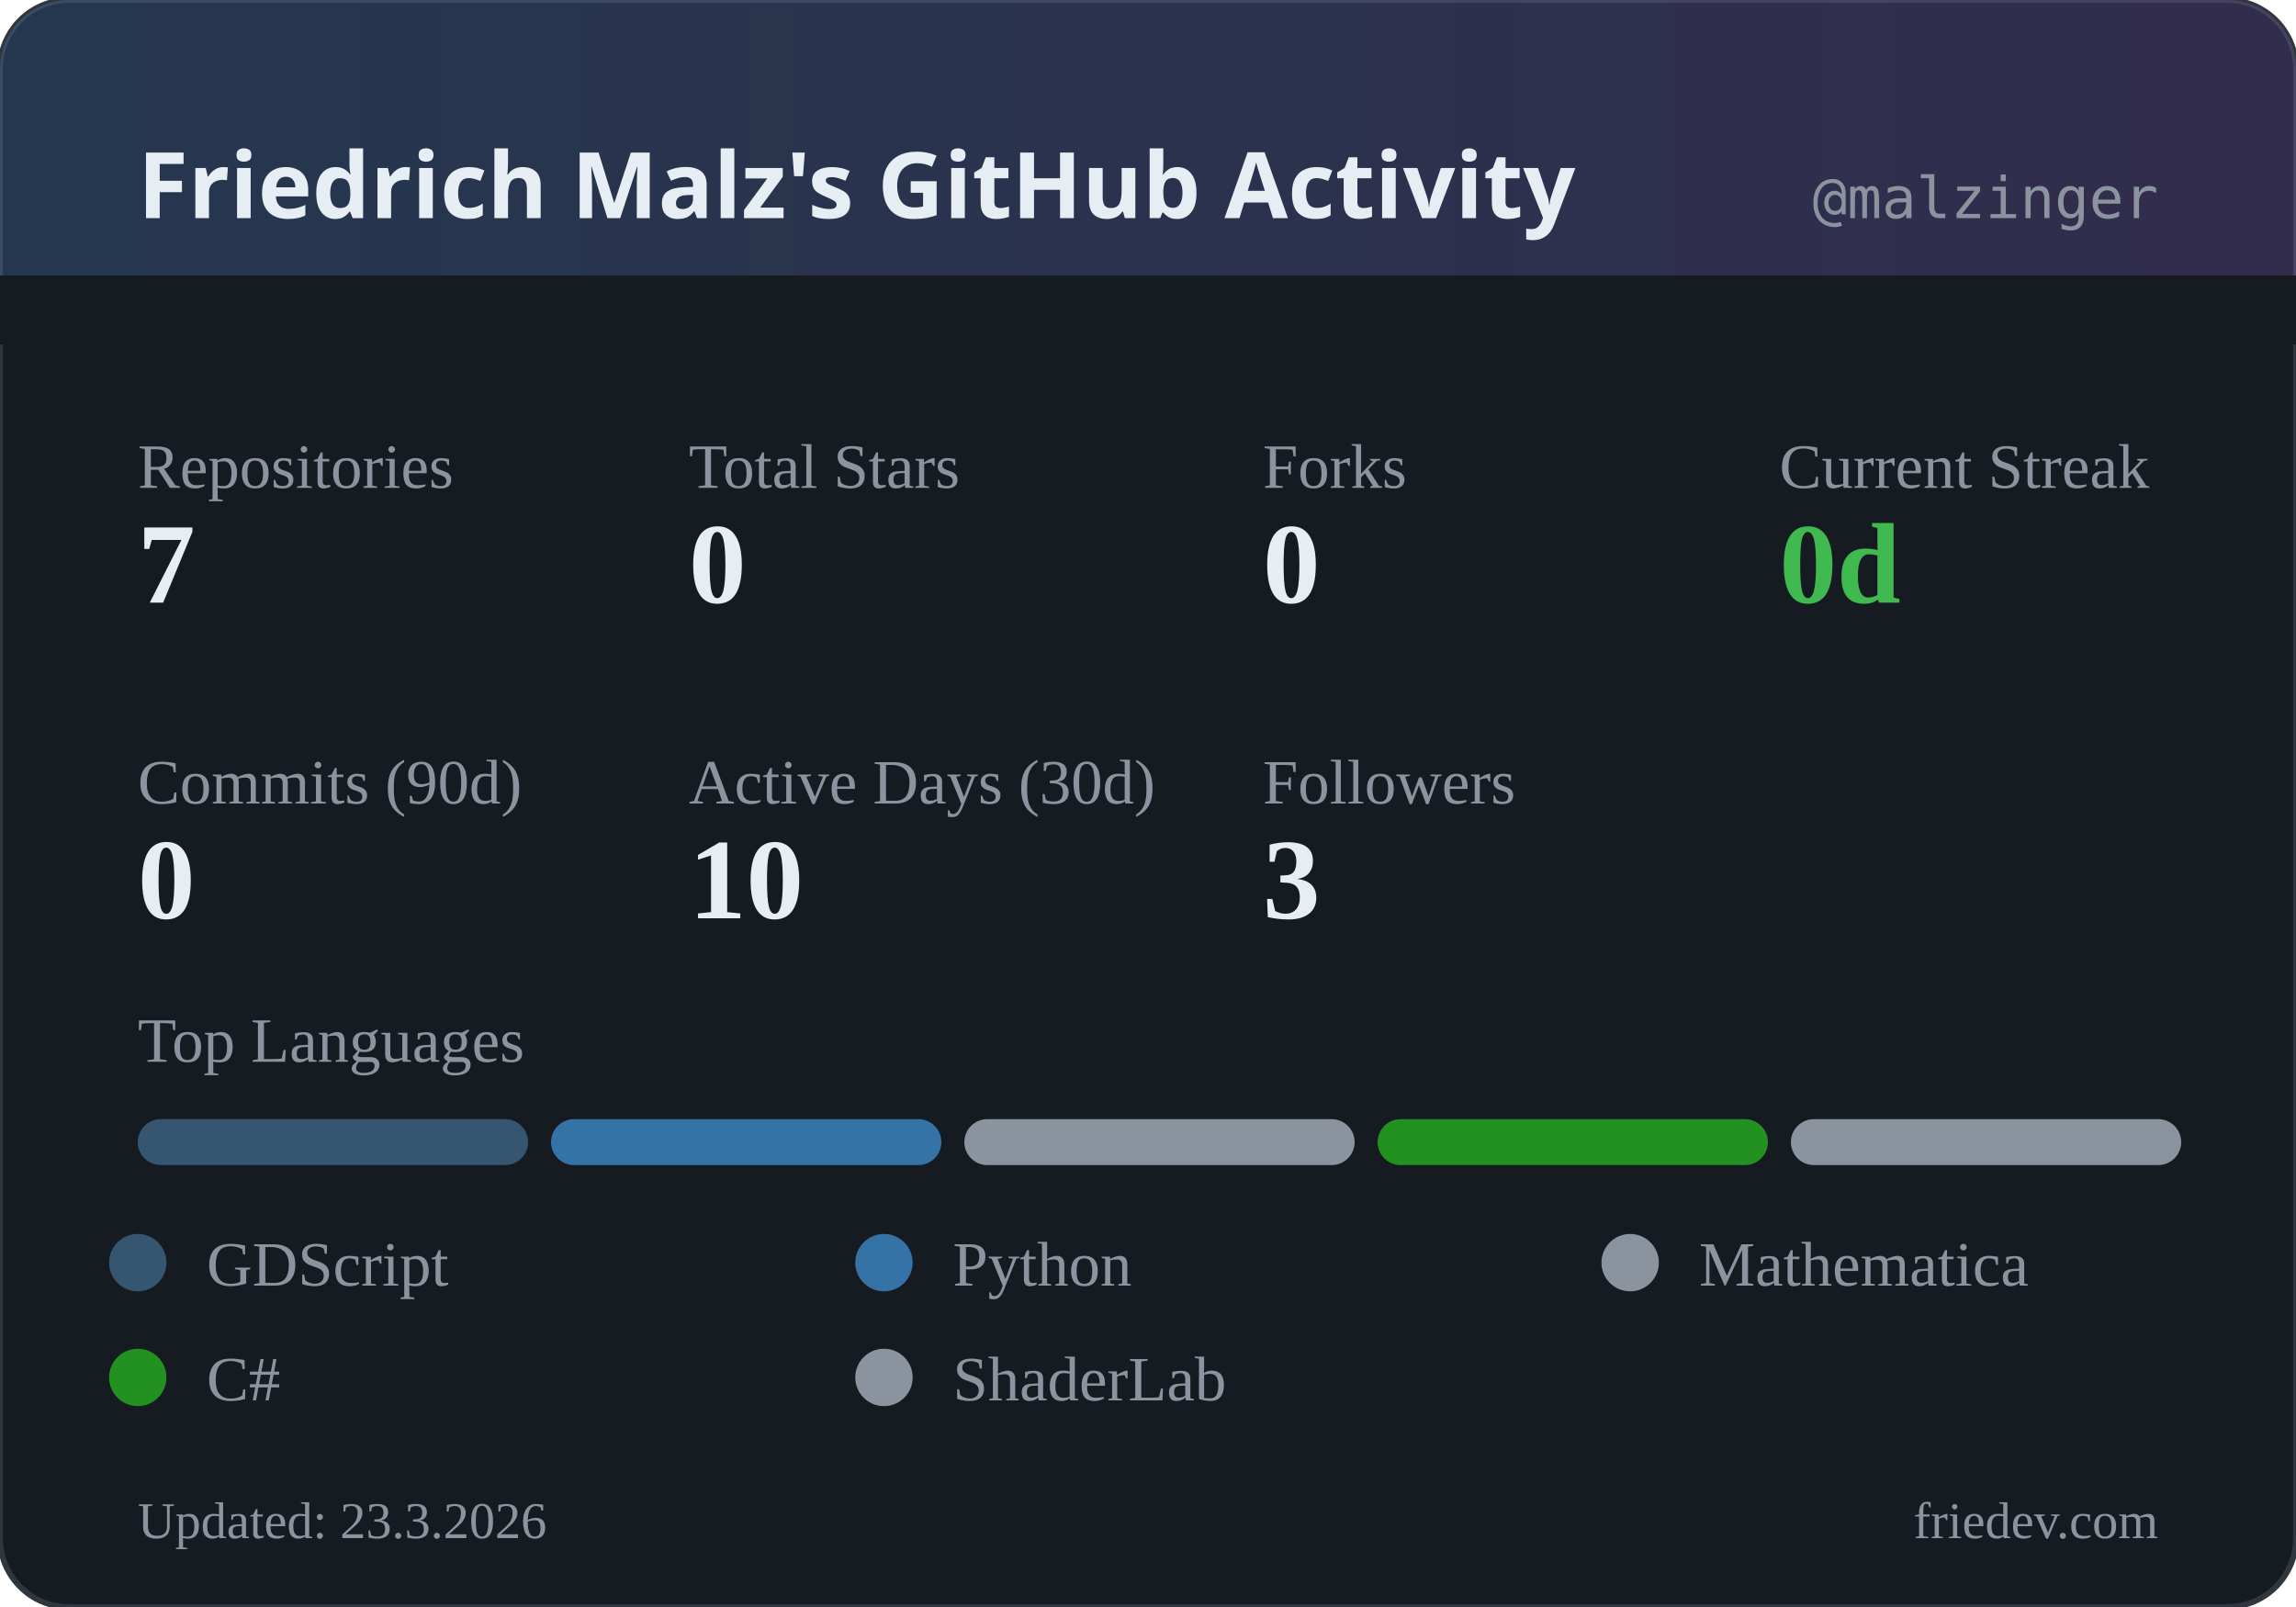
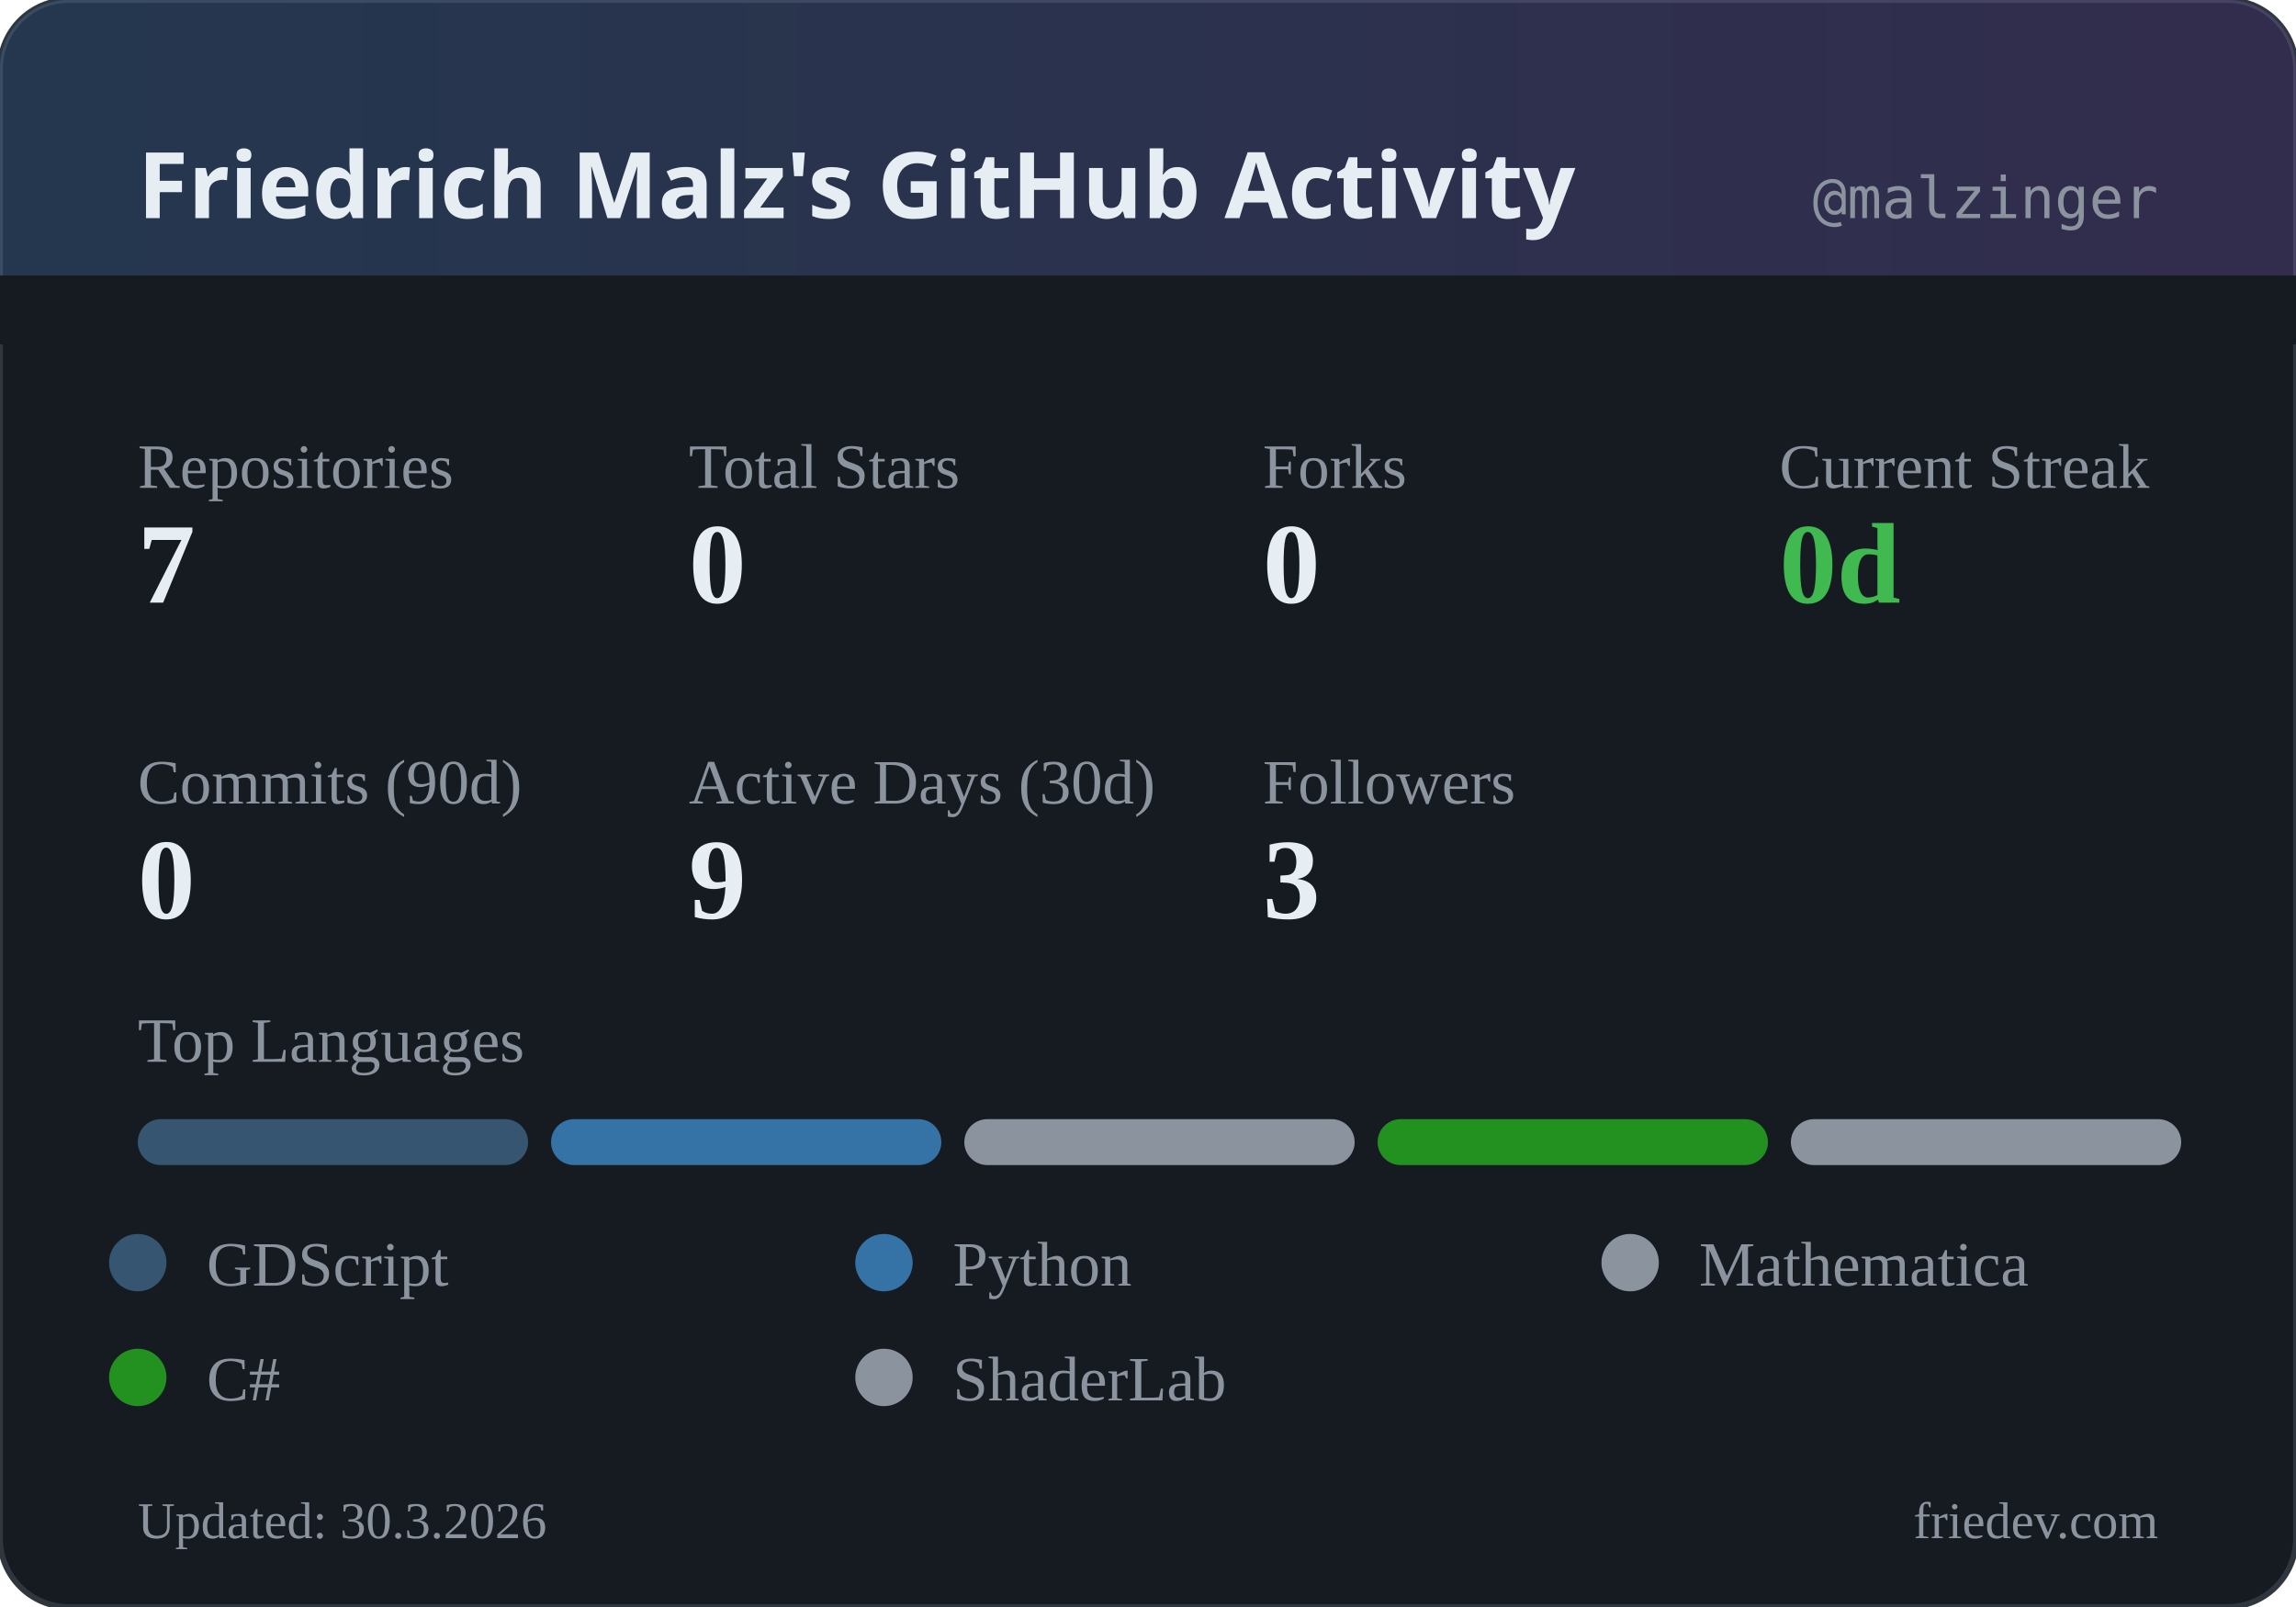
<svg xmlns="http://www.w3.org/2000/svg" width="400" height="280" viewBox="0 0 400 280">
  <defs>
    <linearGradient id="headerGrad" x1="0%" y1="0%" x2="100%" y2="0%">
      <stop offset="0%" style="stop-color:#58a6ff;stop-opacity:0.2" />
      <stop offset="100%" style="stop-color:#a371f7;stop-opacity:0.2" />
    </linearGradient>
  </defs>
  <rect width="400" height="280" rx="12" fill="#161b22" />
  <rect width="400" height="280" rx="12" fill="none" stroke="#30363d" stroke-width="1" />
  <rect width="400" height="60" rx="12" fill="url(#headerGrad)" />
  <rect x="0" y="48" width="400" height="12" fill="#161b22" />
  <text x="24" y="38" fill="#e6edf3" font-family="system-ui, sans-serif" font-size="16" font-weight="600">Friedrich Malz's GitHub Activity</text>
  <text x="376" y="38" fill="#8b949e" font-family="monospace" font-size="10" text-anchor="end">@malzinger</text>
  <text x="24" y="85" fill="#8b949e" font-size="11">Repositories</text>
  <text x="24" y="105" fill="#e6edf3" font-size="20" font-weight="600">7</text>
  <text x="120" y="85" fill="#8b949e" font-size="11">Total Stars</text>
  <text x="120" y="105" fill="#e6edf3" font-size="20" font-weight="600">0</text>
  <text x="220" y="85" fill="#8b949e" font-size="11">Forks</text>
  <text x="220" y="105" fill="#e6edf3" font-size="20" font-weight="600">0</text>
  <text x="310" y="85" fill="#8b949e" font-size="11">Current Streak</text>
  <text x="310" y="105" fill="#3fb950" font-size="20" font-weight="600">0d</text>
  <text x="24" y="140" fill="#8b949e" font-size="11">Commits (90d)</text>
  <text x="24" y="160" fill="#e6edf3" font-size="20" font-weight="600">0</text>
  <text x="120" y="140" fill="#8b949e" font-size="11">Active Days (30d)</text>
-   <text x="120" y="160" fill="#e6edf3" font-size="20" font-weight="600">10</text>
+   <text x="120" y="160" fill="#e6edf3" font-size="20" font-weight="600">9</text>
  <text x="220" y="140" fill="#8b949e" font-size="11">Followers</text>
  <text x="220" y="160" fill="#e6edf3" font-size="20" font-weight="600">3</text>
  <text x="24" y="185" fill="#8b949e" font-size="11">Top Languages</text>
  <rect x="24" y="195" width="68" height="8" rx="4" fill="#355570" />
  <rect x="96" y="195" width="68" height="8" rx="4" fill="#3572A5" />
  <rect x="168" y="195" width="68" height="8" rx="4" fill="#8b949e" />
  <rect x="240" y="195" width="68" height="8" rx="4" fill="#239120" />
  <rect x="312" y="195" width="68" height="8" rx="4" fill="#8b949e" />
  <circle cx="24" cy="220" r="5" fill="#355570" />
  <text x="36" y="224" fill="#8b949e" font-size="11">GDScript</text>
  <circle cx="154" cy="220" r="5" fill="#3572A5" />
  <text x="166" y="224" fill="#8b949e" font-size="11">Python</text>
  <circle cx="284" cy="220" r="5" fill="#8b949e" />
  <text x="296" y="224" fill="#8b949e" font-size="11">Mathematica</text>
  <circle cx="24" cy="240" r="5" fill="#239120" />
  <text x="36" y="244" fill="#8b949e" font-size="11">C#</text>
  <circle cx="154" cy="240" r="5" fill="#8b949e" />
  <text x="166" y="244" fill="#8b949e" font-size="11">ShaderLab</text>
-   <text x="24" y="268" fill="#8b949e" font-size="9">Updated: 23.3.2026</text>
+   <text x="24" y="268" fill="#8b949e" font-size="9">Updated: 30.3.2026</text>
  <text x="376" y="268" fill="#8b949e" font-size="9" text-anchor="end">friedev.com</text>
</svg>
